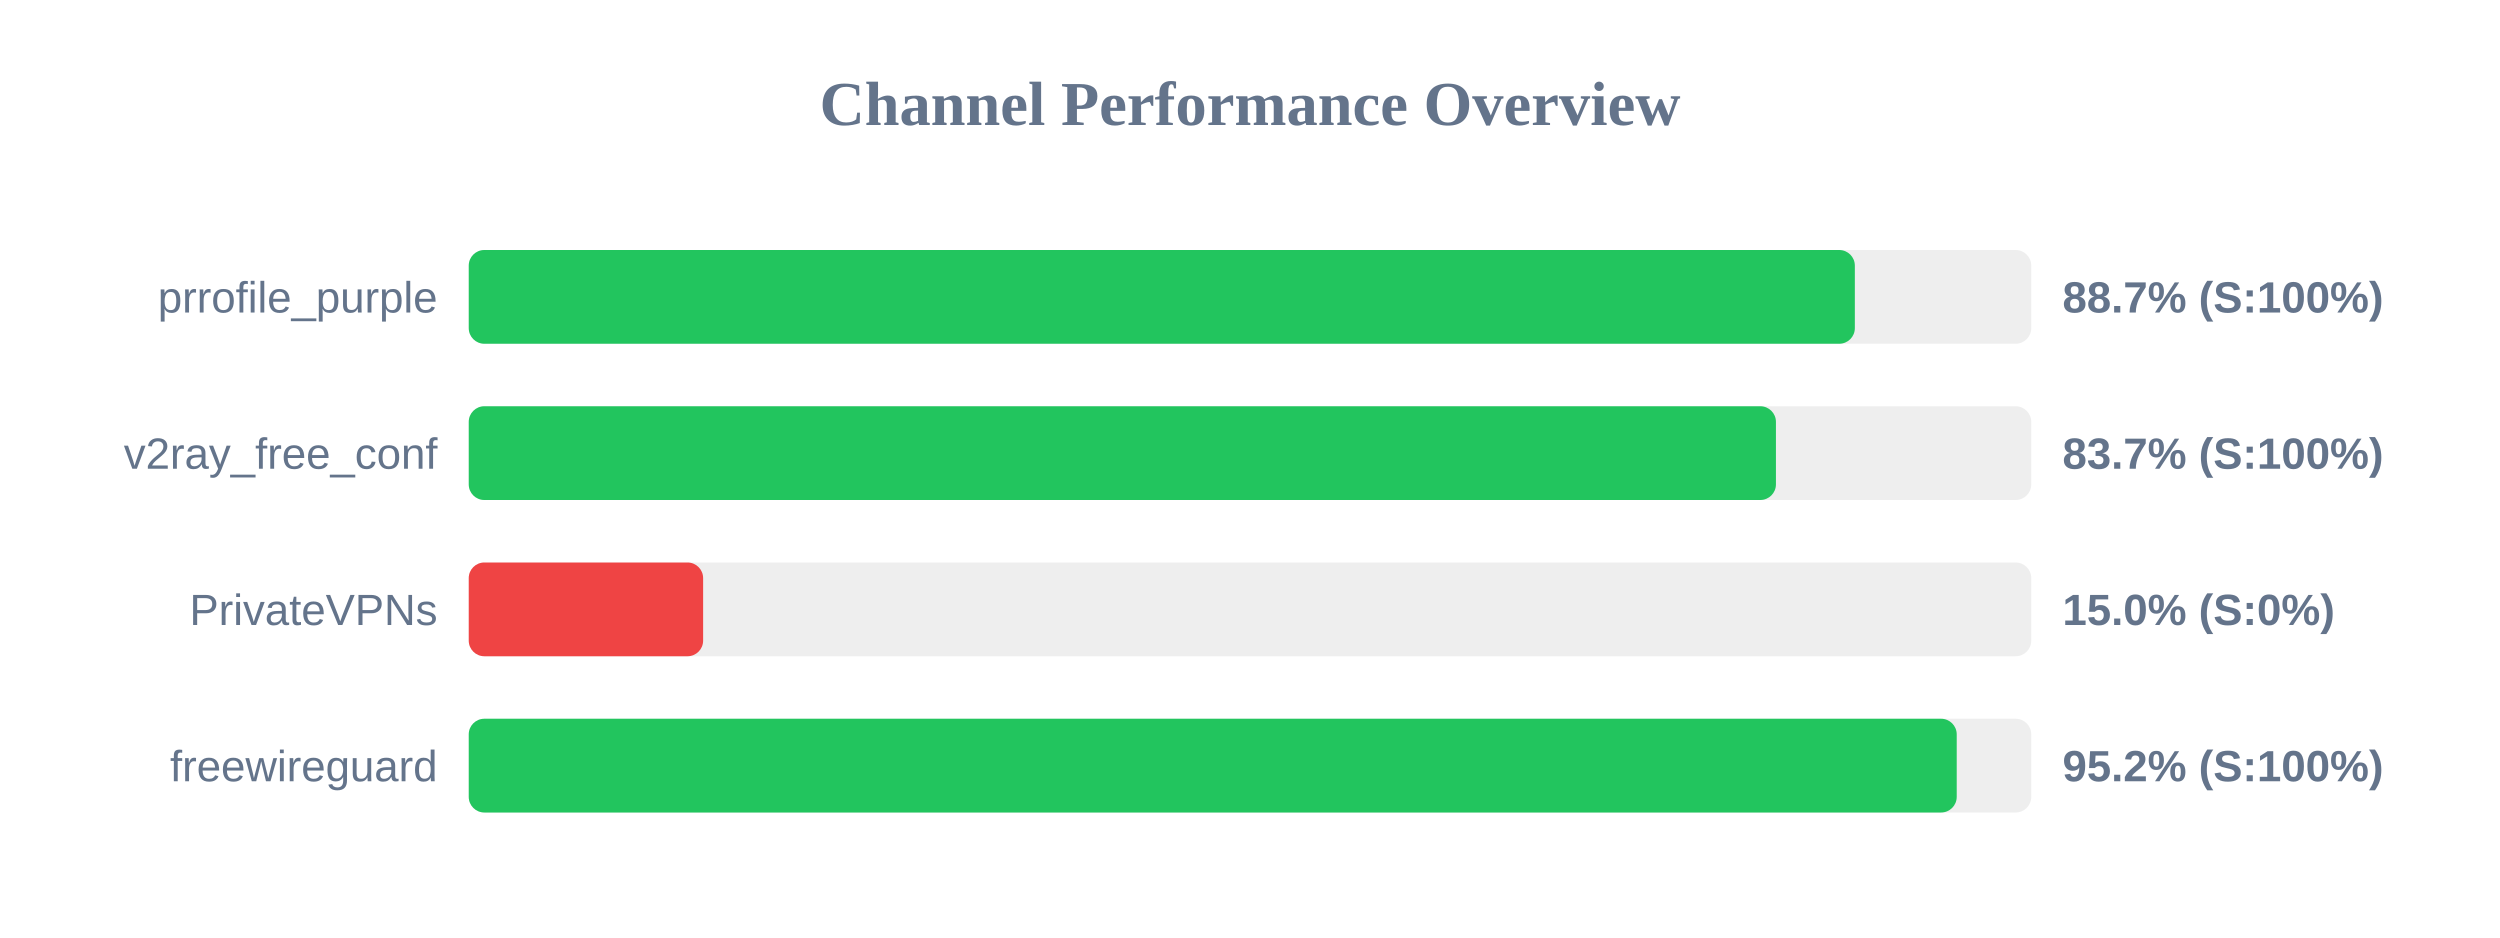
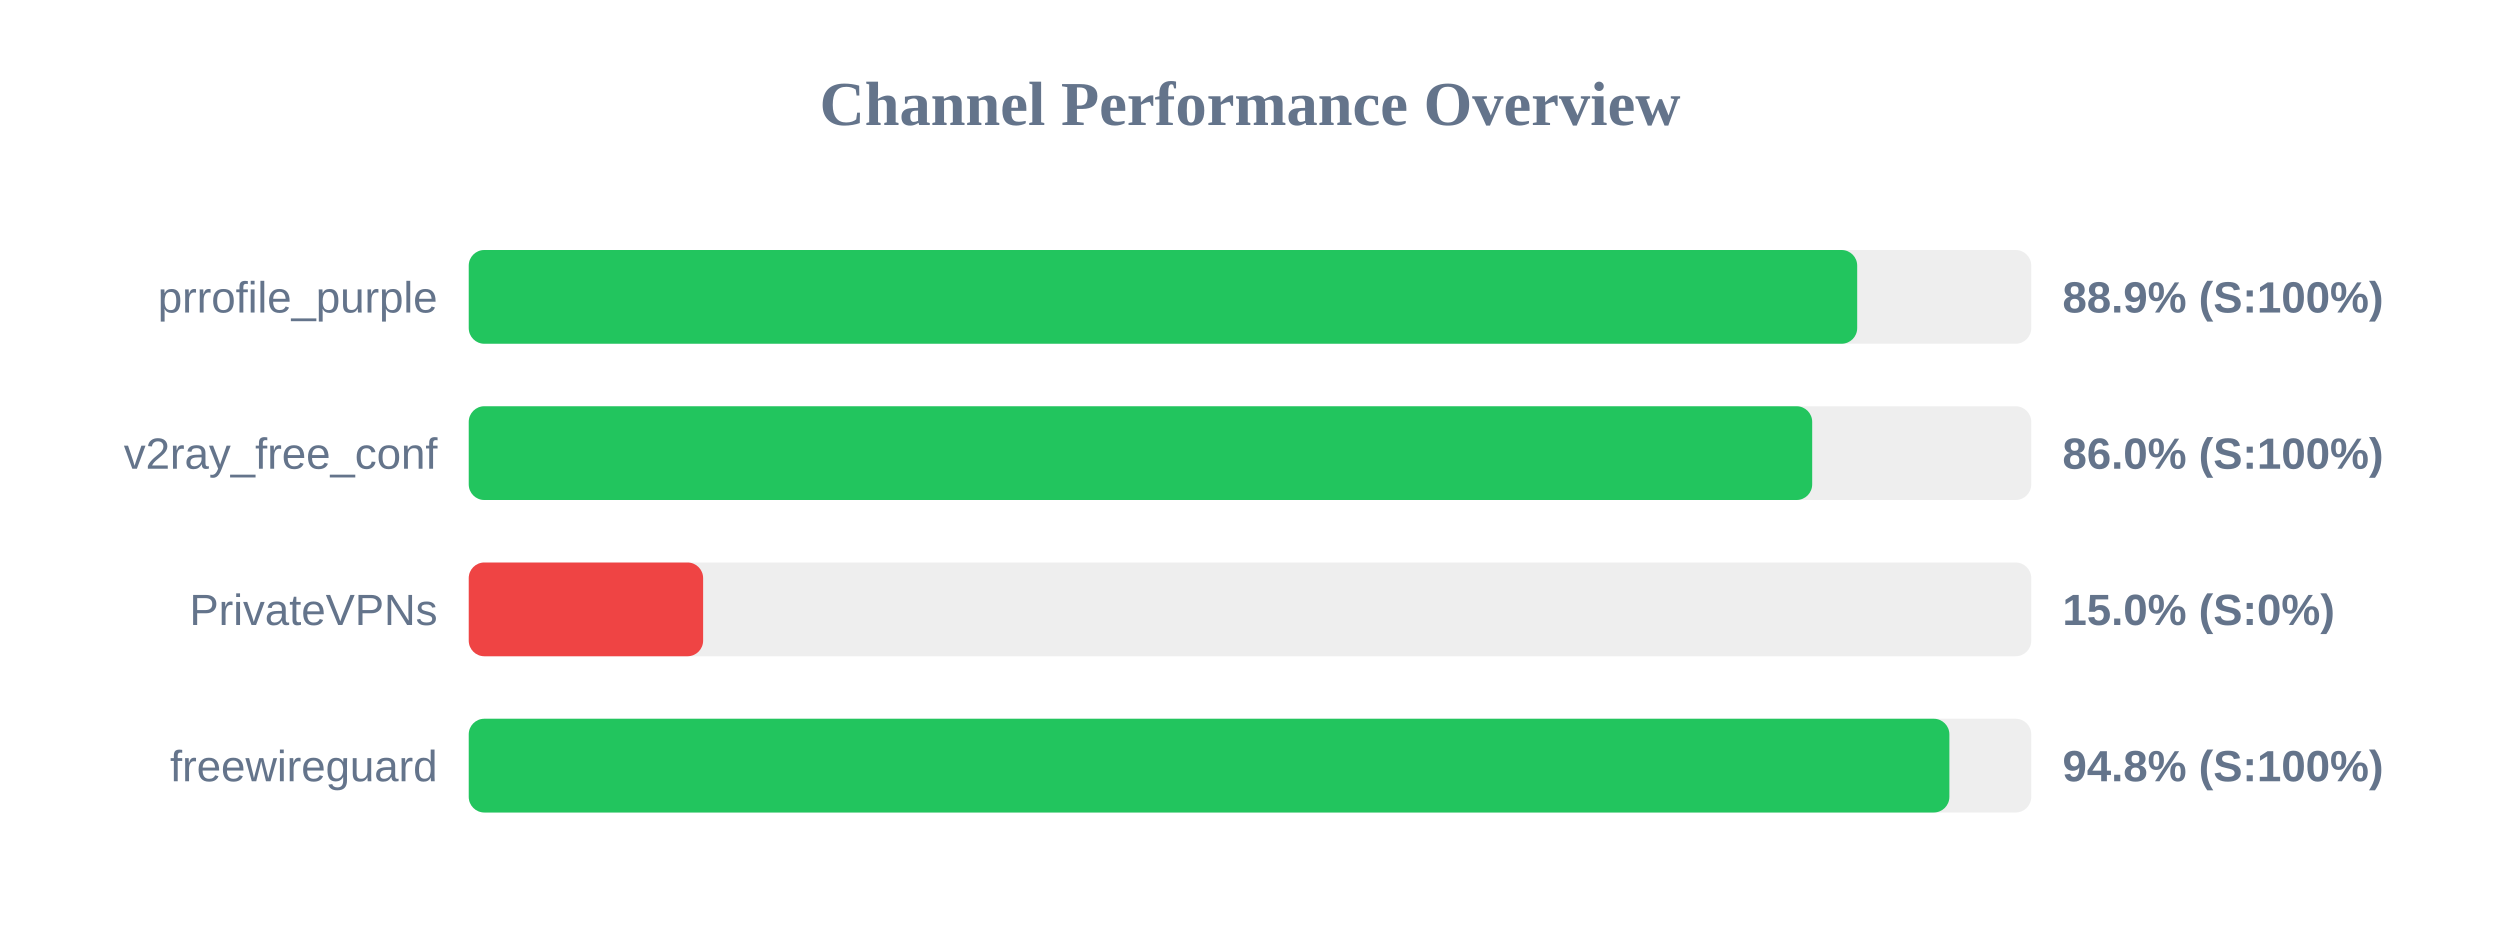
<svg xmlns="http://www.w3.org/2000/svg" width="800" height="300" version="1.1">
  <style>
        .row { font: 14px Arial; fill: #64748b; }
        .score { font: bold 14px Arial; fill: #64748b; }
    </style>
  <text x="400" y="40" text-anchor="middle" font-size="20px" font-weight="bold" fill="#64748b">Channel Performance Overview</text>
  <rect x="150" y="80" width="500" height="30" fill="#eee" rx="5" />
-   <rect x="150" y="80" width="443.55" height="30" fill="#22c55e" rx="5" />
+   <rect x="150" y="80" width="444.3" height="30" fill="#22c55e" rx="5" />
  <text x="140" y="100" text-anchor="end" class="row">prrofile_purple</text>
-   <text x="660" y="100" text-anchor="start" class="score">88.7% (S:100%)</text>
+   <text x="660" y="100" text-anchor="start" class="score">88.9% (S:100%)</text>
  <rect x="150" y="130" width="500" height="30" fill="#eee" rx="5" />
-   <rect x="150" y="130" width="418.3" height="30" fill="#22c55e" rx="5" />
+   <rect x="150" y="130" width="429.9" height="30" fill="#22c55e" rx="5" />
  <text x="140" y="150" text-anchor="end" class="row">v2ray_free_conf</text>
-   <text x="660" y="150" text-anchor="start" class="score">83.7% (S:100%)</text>
+   <text x="660" y="150" text-anchor="start" class="score">86.0% (S:100%)</text>
  <rect x="150" y="180" width="500" height="30" fill="#eee" rx="5" />
  <rect x="150" y="180" width="75.0" height="30" fill="#ef4444" rx="5" />
  <text x="140" y="200" text-anchor="end" class="row">PrivateVPNs</text>
  <text x="660" y="200" text-anchor="start" class="score">15.0% (S:0%)</text>
  <rect x="150" y="230" width="500" height="30" fill="#eee" rx="5" />
-   <rect x="150" y="230" width="476.15" height="30" fill="#22c55e" rx="5" />
+   <rect x="150" y="230" width="473.8" height="30" fill="#22c55e" rx="5" />
  <text x="140" y="250" text-anchor="end" class="row">freewireguard</text>
-   <text x="660" y="250" text-anchor="start" class="score">95.2% (S:100%)</text>
+   <text x="660" y="250" text-anchor="start" class="score">94.8% (S:100%)</text>
</svg>
